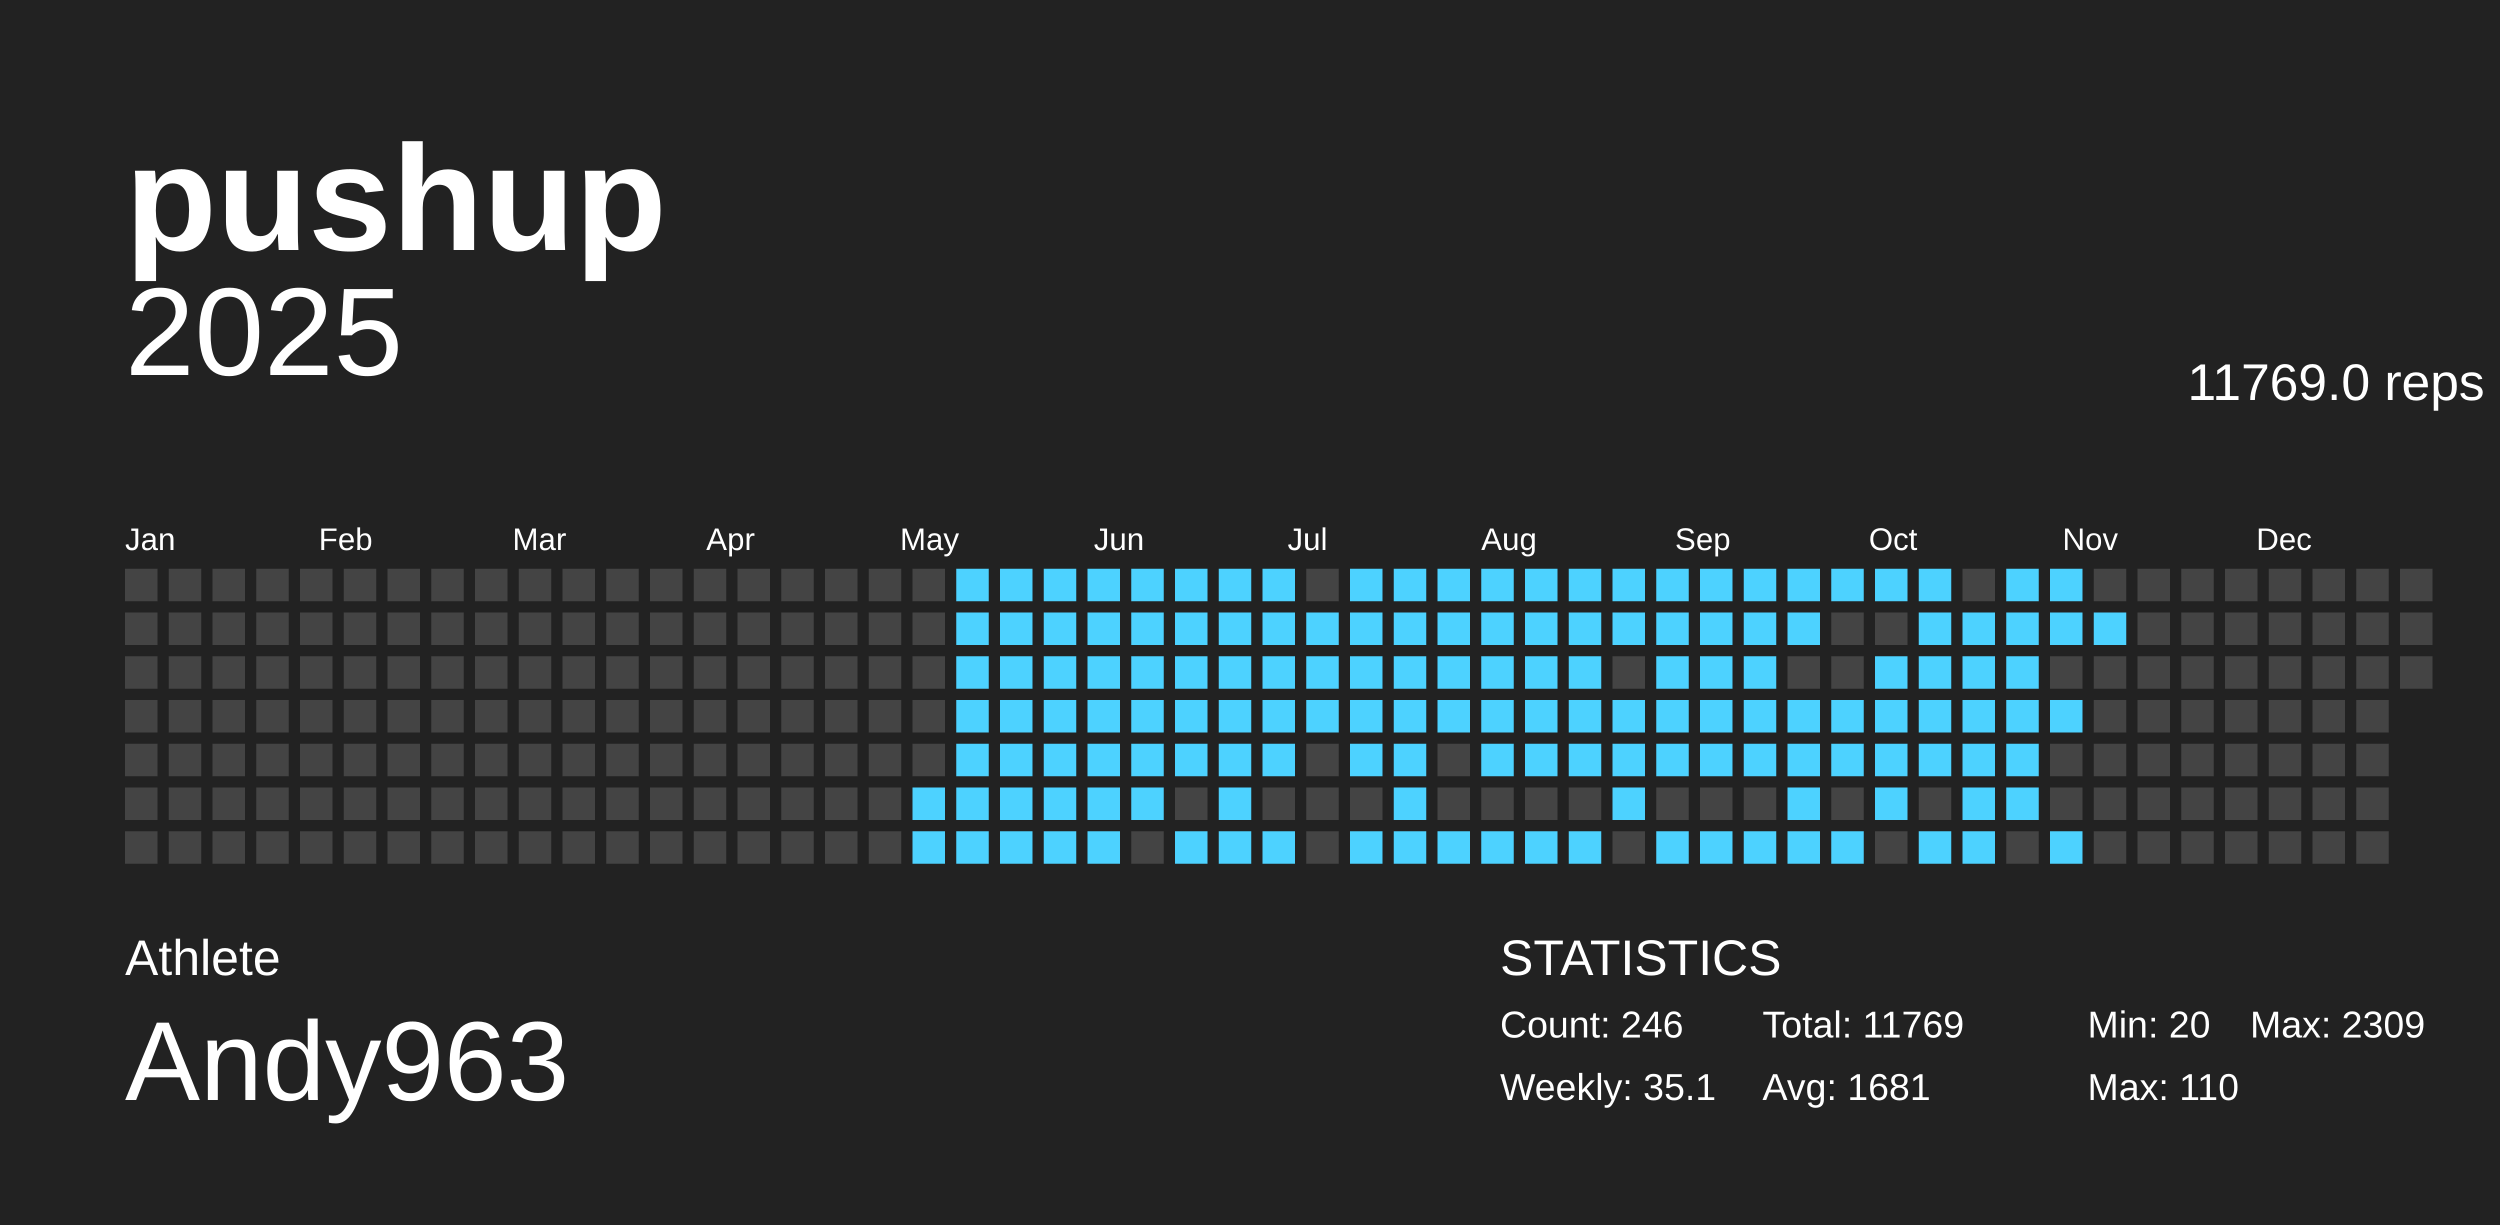
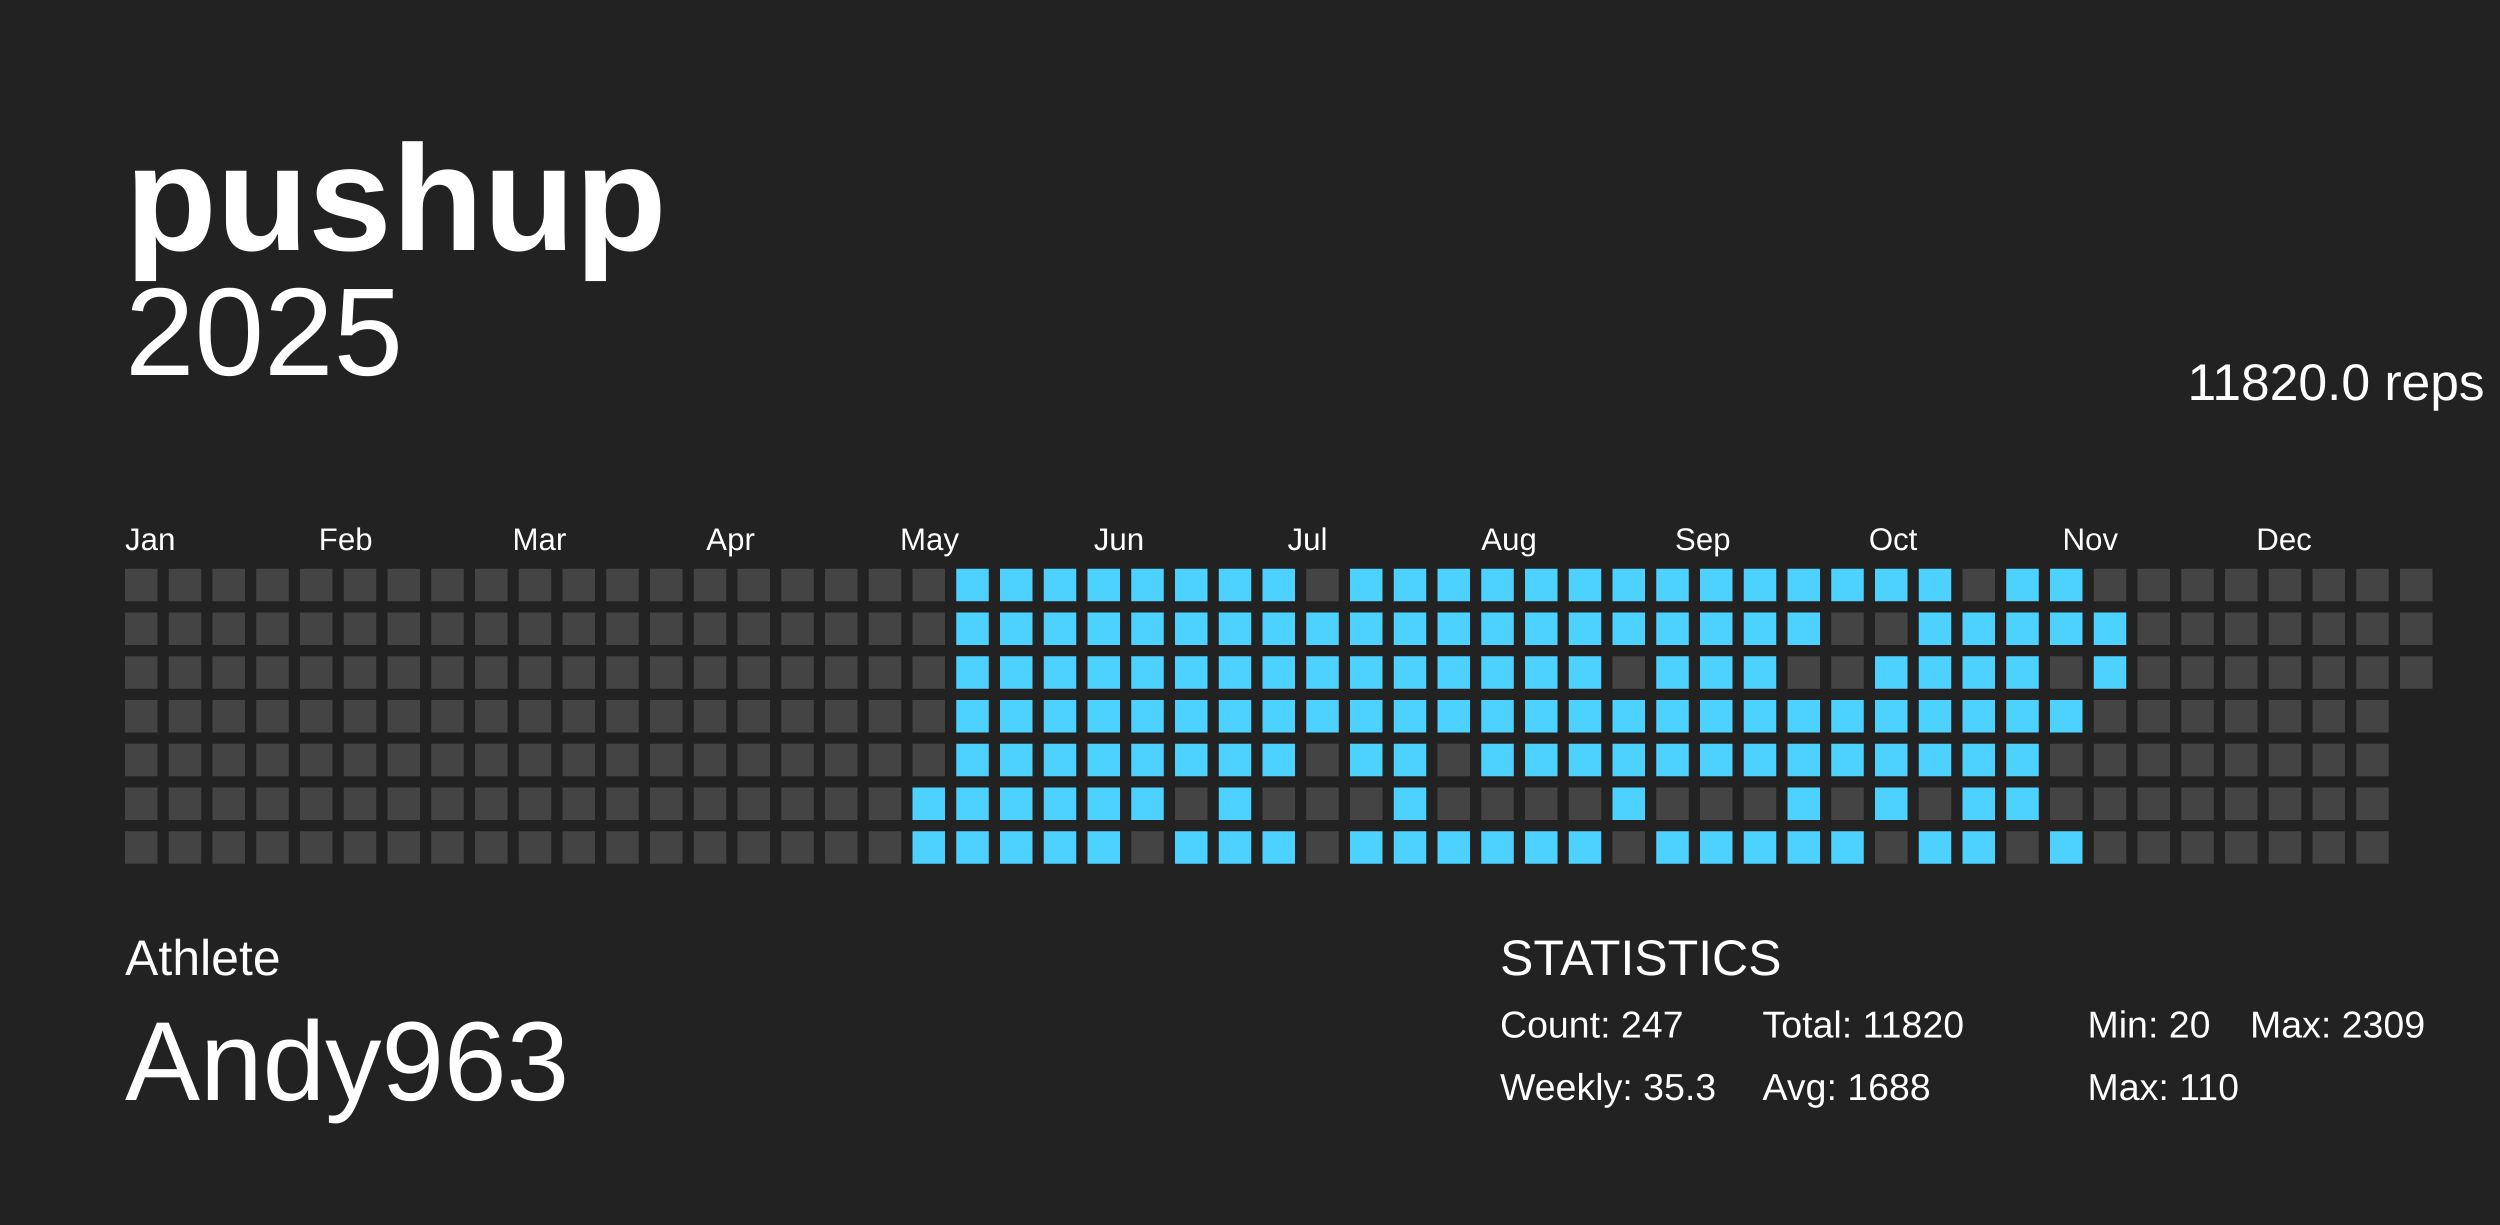
<svg xmlns="http://www.w3.org/2000/svg" baseProfile="full" height="98mm" version="1.1" viewBox="0,0,200,98" width="200mm">
  <defs />
  <g>
    <rect fill="#222222" height="98" width="200" x="0" y="0" />
    <g id="year2025">
      <text alignment-baseline="hanging" fill="#FFFFFF" style="font-size:10.0px; font-family:Arial;" x="10" y="30">2025</text>
-       <text alignment-baseline="hanging" fill="#FFFFFF" style="font-size:4.125px; font-family:Arial;" x="175" y="32">11769.0 reps</text>
+       <text alignment-baseline="hanging" fill="#FFFFFF" style="font-size:4.125px; font-family:Arial;" x="175" y="32">11820.0 reps</text>
      <text fill="#FFFFFF" style="font-size:2.5px; font-family:Arial" x="10.0" y="44">Jan</text>
      <text fill="#FFFFFF" style="font-size:2.5px; font-family:Arial" x="25.5" y="44">Feb</text>
      <text fill="#FFFFFF" style="font-size:2.5px; font-family:Arial" x="41.0" y="44">Mar</text>
      <text fill="#FFFFFF" style="font-size:2.5px; font-family:Arial" x="56.5" y="44">Apr</text>
      <text fill="#FFFFFF" style="font-size:2.5px; font-family:Arial" x="72.0" y="44">May</text>
      <text fill="#FFFFFF" style="font-size:2.5px; font-family:Arial" x="87.5" y="44">Jun</text>
      <text fill="#FFFFFF" style="font-size:2.5px; font-family:Arial" x="103.0" y="44">Jul</text>
      <text fill="#FFFFFF" style="font-size:2.5px; font-family:Arial" x="118.5" y="44">Aug</text>
      <text fill="#FFFFFF" style="font-size:2.5px; font-family:Arial" x="134.0" y="44">Sep</text>
      <text fill="#FFFFFF" style="font-size:2.5px; font-family:Arial" x="149.5" y="44">Oct</text>
      <text fill="#FFFFFF" style="font-size:2.5px; font-family:Arial" x="165.0" y="44">Nov</text>
      <text fill="#FFFFFF" style="font-size:2.5px; font-family:Arial" x="180.5" y="44">Dec</text>
      <rect fill="#444444" height="2.6" width="2.6" x="10.0" y="45.5" />
      <rect fill="#444444" height="2.6" width="2.6" x="10.0" y="49.0" />
      <rect fill="#444444" height="2.6" width="2.6" x="10.0" y="52.5" />
      <rect fill="#444444" height="2.6" width="2.6" x="10.0" y="56.0" />
      <rect fill="#444444" height="2.6" width="2.6" x="10.0" y="59.5" />
      <rect fill="#444444" height="2.6" width="2.6" x="10.0" y="63.0" />
      <rect fill="#444444" height="2.6" width="2.6" x="10.0" y="66.5" />
      <rect fill="#444444" height="2.6" width="2.6" x="13.5" y="45.5" />
      <rect fill="#444444" height="2.6" width="2.6" x="13.5" y="49.0" />
      <rect fill="#444444" height="2.6" width="2.6" x="13.5" y="52.5" />
      <rect fill="#444444" height="2.6" width="2.6" x="13.5" y="56.0" />
      <rect fill="#444444" height="2.6" width="2.6" x="13.5" y="59.5" />
      <rect fill="#444444" height="2.6" width="2.6" x="13.5" y="63.0" />
      <rect fill="#444444" height="2.6" width="2.6" x="13.5" y="66.5" />
      <rect fill="#444444" height="2.6" width="2.6" x="17.0" y="45.5" />
      <rect fill="#444444" height="2.6" width="2.6" x="17.0" y="49.0" />
      <rect fill="#444444" height="2.6" width="2.6" x="17.0" y="52.5" />
      <rect fill="#444444" height="2.6" width="2.6" x="17.0" y="56.0" />
      <rect fill="#444444" height="2.6" width="2.6" x="17.0" y="59.5" />
      <rect fill="#444444" height="2.6" width="2.6" x="17.0" y="63.0" />
      <rect fill="#444444" height="2.6" width="2.6" x="17.0" y="66.5" />
      <rect fill="#444444" height="2.6" width="2.6" x="20.5" y="45.5" />
      <rect fill="#444444" height="2.6" width="2.6" x="20.5" y="49.0" />
      <rect fill="#444444" height="2.6" width="2.6" x="20.5" y="52.5" />
      <rect fill="#444444" height="2.6" width="2.6" x="20.5" y="56.0" />
      <rect fill="#444444" height="2.6" width="2.6" x="20.5" y="59.5" />
      <rect fill="#444444" height="2.6" width="2.6" x="20.5" y="63.0" />
      <rect fill="#444444" height="2.6" width="2.6" x="20.5" y="66.5" />
      <rect fill="#444444" height="2.6" width="2.6" x="24.0" y="45.5" />
      <rect fill="#444444" height="2.6" width="2.6" x="24.0" y="49.0" />
      <rect fill="#444444" height="2.6" width="2.6" x="24.0" y="52.5" />
      <rect fill="#444444" height="2.6" width="2.6" x="24.0" y="56.0" />
      <rect fill="#444444" height="2.6" width="2.6" x="24.0" y="59.5" />
      <rect fill="#444444" height="2.6" width="2.6" x="24.0" y="63.0" />
      <rect fill="#444444" height="2.6" width="2.6" x="24.0" y="66.5" />
      <rect fill="#444444" height="2.6" width="2.6" x="27.5" y="45.5" />
      <rect fill="#444444" height="2.6" width="2.6" x="27.5" y="49.0" />
      <rect fill="#444444" height="2.6" width="2.6" x="27.5" y="52.5" />
      <rect fill="#444444" height="2.6" width="2.6" x="27.5" y="56.0" />
      <rect fill="#444444" height="2.6" width="2.6" x="27.5" y="59.5" />
      <rect fill="#444444" height="2.6" width="2.6" x="27.5" y="63.0" />
      <rect fill="#444444" height="2.6" width="2.6" x="27.5" y="66.5" />
      <rect fill="#444444" height="2.6" width="2.6" x="31.0" y="45.5" />
      <rect fill="#444444" height="2.6" width="2.6" x="31.0" y="49.0" />
      <rect fill="#444444" height="2.6" width="2.6" x="31.0" y="52.5" />
      <rect fill="#444444" height="2.6" width="2.6" x="31.0" y="56.0" />
      <rect fill="#444444" height="2.6" width="2.6" x="31.0" y="59.5" />
      <rect fill="#444444" height="2.6" width="2.6" x="31.0" y="63.0" />
      <rect fill="#444444" height="2.6" width="2.6" x="31.0" y="66.5" />
      <rect fill="#444444" height="2.6" width="2.6" x="34.5" y="45.5" />
      <rect fill="#444444" height="2.6" width="2.6" x="34.5" y="49.0" />
      <rect fill="#444444" height="2.6" width="2.6" x="34.5" y="52.5" />
      <rect fill="#444444" height="2.6" width="2.6" x="34.5" y="56.0" />
      <rect fill="#444444" height="2.6" width="2.6" x="34.5" y="59.5" />
      <rect fill="#444444" height="2.6" width="2.6" x="34.5" y="63.0" />
      <rect fill="#444444" height="2.6" width="2.6" x="34.5" y="66.5" />
      <rect fill="#444444" height="2.6" width="2.6" x="38.0" y="45.5" />
      <rect fill="#444444" height="2.6" width="2.6" x="38.0" y="49.0" />
      <rect fill="#444444" height="2.6" width="2.6" x="38.0" y="52.5" />
      <rect fill="#444444" height="2.6" width="2.6" x="38.0" y="56.0" />
      <rect fill="#444444" height="2.6" width="2.6" x="38.0" y="59.5" />
      <rect fill="#444444" height="2.6" width="2.6" x="38.0" y="63.0" />
      <rect fill="#444444" height="2.6" width="2.6" x="38.0" y="66.5" />
      <rect fill="#444444" height="2.6" width="2.6" x="41.5" y="45.5" />
      <rect fill="#444444" height="2.6" width="2.6" x="41.5" y="49.0" />
      <rect fill="#444444" height="2.6" width="2.6" x="41.5" y="52.5" />
      <rect fill="#444444" height="2.6" width="2.6" x="41.5" y="56.0" />
      <rect fill="#444444" height="2.6" width="2.6" x="41.5" y="59.5" />
      <rect fill="#444444" height="2.6" width="2.6" x="41.5" y="63.0" />
      <rect fill="#444444" height="2.6" width="2.6" x="41.5" y="66.5" />
      <rect fill="#444444" height="2.6" width="2.6" x="45.0" y="45.5" />
      <rect fill="#444444" height="2.6" width="2.6" x="45.0" y="49.0" />
      <rect fill="#444444" height="2.6" width="2.6" x="45.0" y="52.5" />
      <rect fill="#444444" height="2.6" width="2.6" x="45.0" y="56.0" />
      <rect fill="#444444" height="2.6" width="2.6" x="45.0" y="59.5" />
      <rect fill="#444444" height="2.6" width="2.6" x="45.0" y="63.0" />
      <rect fill="#444444" height="2.6" width="2.6" x="45.0" y="66.5" />
      <rect fill="#444444" height="2.6" width="2.6" x="48.5" y="45.5" />
      <rect fill="#444444" height="2.6" width="2.6" x="48.5" y="49.0" />
      <rect fill="#444444" height="2.6" width="2.6" x="48.5" y="52.5" />
      <rect fill="#444444" height="2.6" width="2.6" x="48.5" y="56.0" />
      <rect fill="#444444" height="2.6" width="2.6" x="48.5" y="59.5" />
      <rect fill="#444444" height="2.6" width="2.6" x="48.5" y="63.0" />
      <rect fill="#444444" height="2.6" width="2.6" x="48.5" y="66.5" />
      <rect fill="#444444" height="2.6" width="2.6" x="52.0" y="45.5" />
      <rect fill="#444444" height="2.6" width="2.6" x="52.0" y="49.0" />
      <rect fill="#444444" height="2.6" width="2.6" x="52.0" y="52.5" />
      <rect fill="#444444" height="2.6" width="2.6" x="52.0" y="56.0" />
      <rect fill="#444444" height="2.6" width="2.6" x="52.0" y="59.5" />
      <rect fill="#444444" height="2.6" width="2.6" x="52.0" y="63.0" />
      <rect fill="#444444" height="2.6" width="2.6" x="52.0" y="66.5" />
      <rect fill="#444444" height="2.6" width="2.6" x="55.5" y="45.5" />
      <rect fill="#444444" height="2.6" width="2.6" x="55.5" y="49.0" />
      <rect fill="#444444" height="2.6" width="2.6" x="55.5" y="52.5" />
      <rect fill="#444444" height="2.6" width="2.6" x="55.5" y="56.0" />
      <rect fill="#444444" height="2.6" width="2.6" x="55.5" y="59.5" />
      <rect fill="#444444" height="2.6" width="2.6" x="55.5" y="63.0" />
      <rect fill="#444444" height="2.6" width="2.6" x="55.5" y="66.5" />
      <rect fill="#444444" height="2.6" width="2.6" x="59.0" y="45.5" />
      <rect fill="#444444" height="2.6" width="2.6" x="59.0" y="49.0" />
      <rect fill="#444444" height="2.6" width="2.6" x="59.0" y="52.5" />
      <rect fill="#444444" height="2.6" width="2.6" x="59.0" y="56.0" />
      <rect fill="#444444" height="2.6" width="2.6" x="59.0" y="59.5" />
      <rect fill="#444444" height="2.6" width="2.6" x="59.0" y="63.0" />
      <rect fill="#444444" height="2.6" width="2.6" x="59.0" y="66.5" />
      <rect fill="#444444" height="2.6" width="2.6" x="62.5" y="45.5" />
      <rect fill="#444444" height="2.6" width="2.6" x="62.5" y="49.0" />
      <rect fill="#444444" height="2.6" width="2.6" x="62.5" y="52.5" />
      <rect fill="#444444" height="2.6" width="2.6" x="62.5" y="56.0" />
      <rect fill="#444444" height="2.6" width="2.6" x="62.5" y="59.5" />
      <rect fill="#444444" height="2.6" width="2.6" x="62.5" y="63.0" />
      <rect fill="#444444" height="2.6" width="2.6" x="62.5" y="66.5" />
      <rect fill="#444444" height="2.6" width="2.6" x="66.0" y="45.5" />
      <rect fill="#444444" height="2.6" width="2.6" x="66.0" y="49.0" />
      <rect fill="#444444" height="2.6" width="2.6" x="66.0" y="52.5" />
      <rect fill="#444444" height="2.6" width="2.6" x="66.0" y="56.0" />
      <rect fill="#444444" height="2.6" width="2.6" x="66.0" y="59.5" />
      <rect fill="#444444" height="2.6" width="2.6" x="66.0" y="63.0" />
      <rect fill="#444444" height="2.6" width="2.6" x="66.0" y="66.5" />
      <rect fill="#444444" height="2.6" width="2.6" x="69.5" y="45.5" />
      <rect fill="#444444" height="2.6" width="2.6" x="69.5" y="49.0" />
      <rect fill="#444444" height="2.6" width="2.6" x="69.5" y="52.5" />
      <rect fill="#444444" height="2.6" width="2.6" x="69.5" y="56.0" />
      <rect fill="#444444" height="2.6" width="2.6" x="69.5" y="59.5" />
      <rect fill="#444444" height="2.6" width="2.6" x="69.5" y="63.0" />
      <rect fill="#444444" height="2.6" width="2.6" x="69.5" y="66.5" />
      <rect fill="#444444" height="2.6" width="2.6" x="73.0" y="45.5" />
      <rect fill="#444444" height="2.6" width="2.6" x="73.0" y="49.0" />
      <rect fill="#444444" height="2.6" width="2.6" x="73.0" y="52.5" />
      <rect fill="#444444" height="2.6" width="2.6" x="73.0" y="56.0" />
      <rect fill="#444444" height="2.6" width="2.6" x="73.0" y="59.5" />
      <rect fill="#4dd2ff" height="2.6" width="2.6" x="73.0" y="63.0" />
      <rect fill="#4dd2ff" height="2.6" width="2.6" x="73.0" y="66.5" />
      <rect fill="#4dd2ff" height="2.6" width="2.6" x="76.5" y="45.5" />
      <rect fill="#4dd2ff" height="2.6" width="2.6" x="76.5" y="49.0" />
      <rect fill="#4dd2ff" height="2.6" width="2.6" x="76.5" y="52.5" />
      <rect fill="#4dd2ff" height="2.6" width="2.6" x="76.5" y="56.0" />
      <rect fill="#4dd2ff" height="2.6" width="2.6" x="76.5" y="59.5" />
      <rect fill="#4dd2ff" height="2.6" width="2.6" x="76.5" y="63.0" />
      <rect fill="#4dd2ff" height="2.6" width="2.6" x="76.5" y="66.5" />
      <rect fill="#4dd2ff" height="2.6" width="2.6" x="80.0" y="45.5" />
      <rect fill="#4dd2ff" height="2.6" width="2.6" x="80.0" y="49.0" />
      <rect fill="#4dd2ff" height="2.6" width="2.6" x="80.0" y="52.5" />
      <rect fill="#4dd2ff" height="2.6" width="2.6" x="80.0" y="56.0" />
      <rect fill="#4dd2ff" height="2.6" width="2.6" x="80.0" y="59.5" />
      <rect fill="#4dd2ff" height="2.6" width="2.6" x="80.0" y="63.0" />
      <rect fill="#4dd2ff" height="2.6" width="2.6" x="80.0" y="66.5" />
      <rect fill="#4dd2ff" height="2.6" width="2.6" x="83.5" y="45.5" />
      <rect fill="#4dd2ff" height="2.6" width="2.6" x="83.5" y="49.0" />
      <rect fill="#4dd2ff" height="2.6" width="2.6" x="83.5" y="52.5" />
      <rect fill="#4dd2ff" height="2.6" width="2.6" x="83.5" y="56.0" />
      <rect fill="#4dd2ff" height="2.6" width="2.6" x="83.5" y="59.5" />
      <rect fill="#4dd2ff" height="2.6" width="2.6" x="83.5" y="63.0" />
      <rect fill="#4dd2ff" height="2.6" width="2.6" x="83.5" y="66.5" />
      <rect fill="#4dd2ff" height="2.6" width="2.6" x="87.0" y="45.5" />
      <rect fill="#4dd2ff" height="2.6" width="2.6" x="87.0" y="49.0" />
      <rect fill="#4dd2ff" height="2.6" width="2.6" x="87.0" y="52.5" />
      <rect fill="#4dd2ff" height="2.6" width="2.6" x="87.0" y="56.0" />
      <rect fill="#4dd2ff" height="2.6" width="2.6" x="87.0" y="59.5" />
      <rect fill="#4dd2ff" height="2.6" width="2.6" x="87.0" y="63.0" />
      <rect fill="#4dd2ff" height="2.6" width="2.6" x="87.0" y="66.5" />
      <rect fill="#4dd2ff" height="2.6" width="2.6" x="90.5" y="45.5" />
      <rect fill="#4dd2ff" height="2.6" width="2.6" x="90.5" y="49.0" />
      <rect fill="#4dd2ff" height="2.6" width="2.6" x="90.5" y="52.5" />
      <rect fill="#4dd2ff" height="2.6" width="2.6" x="90.5" y="56.0" />
      <rect fill="#4dd2ff" height="2.6" width="2.6" x="90.5" y="59.5" />
      <rect fill="#4dd2ff" height="2.6" width="2.6" x="90.5" y="63.0" />
      <rect fill="#444444" height="2.6" width="2.6" x="90.5" y="66.5" />
      <rect fill="#4dd2ff" height="2.6" width="2.6" x="94.0" y="45.5" />
      <rect fill="#4dd2ff" height="2.6" width="2.6" x="94.0" y="49.0" />
      <rect fill="#4dd2ff" height="2.6" width="2.6" x="94.0" y="52.5" />
      <rect fill="#4dd2ff" height="2.6" width="2.6" x="94.0" y="56.0" />
      <rect fill="#4dd2ff" height="2.6" width="2.6" x="94.0" y="59.5" />
      <rect fill="#444444" height="2.6" width="2.6" x="94.0" y="63.0" />
      <rect fill="#4dd2ff" height="2.6" width="2.6" x="94.0" y="66.5" />
      <rect fill="#4dd2ff" height="2.6" width="2.6" x="97.5" y="45.5" />
      <rect fill="#4dd2ff" height="2.6" width="2.6" x="97.5" y="49.0" />
      <rect fill="#4dd2ff" height="2.6" width="2.6" x="97.5" y="52.5" />
      <rect fill="#4dd2ff" height="2.6" width="2.6" x="97.5" y="56.0" />
      <rect fill="#4dd2ff" height="2.6" width="2.6" x="97.5" y="59.5" />
      <rect fill="#4dd2ff" height="2.6" width="2.6" x="97.5" y="63.0" />
      <rect fill="#4dd2ff" height="2.6" width="2.6" x="97.5" y="66.5" />
      <rect fill="#4dd2ff" height="2.6" width="2.6" x="101.0" y="45.5" />
      <rect fill="#4dd2ff" height="2.6" width="2.6" x="101.0" y="49.0" />
      <rect fill="#4dd2ff" height="2.6" width="2.6" x="101.0" y="52.5" />
      <rect fill="#4dd2ff" height="2.6" width="2.6" x="101.0" y="56.0" />
      <rect fill="#4dd2ff" height="2.6" width="2.6" x="101.0" y="59.5" />
      <rect fill="#444444" height="2.6" width="2.6" x="101.0" y="63.0" />
      <rect fill="#4dd2ff" height="2.6" width="2.6" x="101.0" y="66.5" />
      <rect fill="#444444" height="2.6" width="2.6" x="104.5" y="45.5" />
      <rect fill="#4dd2ff" height="2.6" width="2.6" x="104.5" y="49.0" />
      <rect fill="#4dd2ff" height="2.6" width="2.6" x="104.5" y="52.5" />
      <rect fill="#4dd2ff" height="2.6" width="2.6" x="104.5" y="56.0" />
      <rect fill="#444444" height="2.6" width="2.6" x="104.5" y="59.5" />
      <rect fill="#444444" height="2.6" width="2.6" x="104.5" y="63.0" />
      <rect fill="#444444" height="2.6" width="2.6" x="104.5" y="66.5" />
      <rect fill="#4dd2ff" height="2.6" width="2.6" x="108.0" y="45.5" />
      <rect fill="#4dd2ff" height="2.6" width="2.6" x="108.0" y="49.0" />
      <rect fill="#4dd2ff" height="2.6" width="2.6" x="108.0" y="52.5" />
      <rect fill="#4dd2ff" height="2.6" width="2.6" x="108.0" y="56.0" />
      <rect fill="#4dd2ff" height="2.6" width="2.6" x="108.0" y="59.5" />
      <rect fill="#444444" height="2.6" width="2.6" x="108.0" y="63.0" />
      <rect fill="#4dd2ff" height="2.6" width="2.6" x="108.0" y="66.5" />
      <rect fill="#4dd2ff" height="2.6" width="2.6" x="111.5" y="45.5" />
      <rect fill="#4dd2ff" height="2.6" width="2.6" x="111.5" y="49.0" />
      <rect fill="#4dd2ff" height="2.6" width="2.6" x="111.5" y="52.5" />
      <rect fill="#4dd2ff" height="2.6" width="2.6" x="111.5" y="56.0" />
      <rect fill="#4dd2ff" height="2.6" width="2.6" x="111.5" y="59.5" />
      <rect fill="#4dd2ff" height="2.6" width="2.6" x="111.5" y="63.0" />
      <rect fill="#4dd2ff" height="2.6" width="2.6" x="111.5" y="66.5" />
      <rect fill="#4dd2ff" height="2.6" width="2.6" x="115.0" y="45.5" />
      <rect fill="#4dd2ff" height="2.6" width="2.6" x="115.0" y="49.0" />
      <rect fill="#4dd2ff" height="2.6" width="2.6" x="115.0" y="52.5" />
      <rect fill="#4dd2ff" height="2.6" width="2.6" x="115.0" y="56.0" />
      <rect fill="#444444" height="2.6" width="2.6" x="115.0" y="59.5" />
      <rect fill="#444444" height="2.6" width="2.6" x="115.0" y="63.0" />
      <rect fill="#4dd2ff" height="2.6" width="2.6" x="115.0" y="66.5" />
      <rect fill="#4dd2ff" height="2.6" width="2.6" x="118.5" y="45.5" />
      <rect fill="#4dd2ff" height="2.6" width="2.6" x="118.5" y="49.0" />
      <rect fill="#4dd2ff" height="2.6" width="2.6" x="118.5" y="52.5" />
      <rect fill="#4dd2ff" height="2.6" width="2.6" x="118.5" y="56.0" />
      <rect fill="#4dd2ff" height="2.6" width="2.6" x="118.5" y="59.5" />
      <rect fill="#444444" height="2.6" width="2.6" x="118.5" y="63.0" />
      <rect fill="#4dd2ff" height="2.6" width="2.6" x="118.5" y="66.5" />
      <rect fill="#4dd2ff" height="2.6" width="2.6" x="122.0" y="45.5" />
      <rect fill="#4dd2ff" height="2.6" width="2.6" x="122.0" y="49.0" />
      <rect fill="#4dd2ff" height="2.6" width="2.6" x="122.0" y="52.5" />
      <rect fill="#4dd2ff" height="2.6" width="2.6" x="122.0" y="56.0" />
      <rect fill="#4dd2ff" height="2.6" width="2.6" x="122.0" y="59.5" />
      <rect fill="#444444" height="2.6" width="2.6" x="122.0" y="63.0" />
      <rect fill="#4dd2ff" height="2.6" width="2.6" x="122.0" y="66.5" />
      <rect fill="#4dd2ff" height="2.6" width="2.6" x="125.5" y="45.5" />
      <rect fill="#4dd2ff" height="2.6" width="2.6" x="125.5" y="49.0" />
      <rect fill="#4dd2ff" height="2.6" width="2.6" x="125.5" y="52.5" />
      <rect fill="#4dd2ff" height="2.6" width="2.6" x="125.5" y="56.0" />
      <rect fill="#4dd2ff" height="2.6" width="2.6" x="125.5" y="59.5" />
      <rect fill="#444444" height="2.6" width="2.6" x="125.5" y="63.0" />
      <rect fill="#4dd2ff" height="2.6" width="2.6" x="125.5" y="66.5" />
      <rect fill="#4dd2ff" height="2.6" width="2.6" x="129.0" y="45.5" />
      <rect fill="#4dd2ff" height="2.6" width="2.6" x="129.0" y="49.0" />
      <rect fill="#444444" height="2.6" width="2.6" x="129.0" y="52.5" />
      <rect fill="#4dd2ff" height="2.6" width="2.6" x="129.0" y="56.0" />
      <rect fill="#4dd2ff" height="2.6" width="2.6" x="129.0" y="59.5" />
      <rect fill="#4dd2ff" height="2.6" width="2.6" x="129.0" y="63.0" />
      <rect fill="#444444" height="2.6" width="2.6" x="129.0" y="66.5" />
      <rect fill="#4dd2ff" height="2.6" width="2.6" x="132.5" y="45.5" />
      <rect fill="#4dd2ff" height="2.6" width="2.6" x="132.5" y="49.0" />
      <rect fill="#4dd2ff" height="2.6" width="2.6" x="132.5" y="52.5" />
      <rect fill="#4dd2ff" height="2.6" width="2.6" x="132.5" y="56.0" />
      <rect fill="#4dd2ff" height="2.6" width="2.6" x="132.5" y="59.5" />
      <rect fill="#444444" height="2.6" width="2.6" x="132.5" y="63.0" />
      <rect fill="#4dd2ff" height="2.6" width="2.6" x="132.5" y="66.5" />
      <rect fill="#4dd2ff" height="2.6" width="2.6" x="136.0" y="45.5" />
      <rect fill="#4dd2ff" height="2.6" width="2.6" x="136.0" y="49.0" />
      <rect fill="#4dd2ff" height="2.6" width="2.6" x="136.0" y="52.5" />
      <rect fill="#4dd2ff" height="2.6" width="2.6" x="136.0" y="56.0" />
      <rect fill="#4dd2ff" height="2.6" width="2.6" x="136.0" y="59.5" />
      <rect fill="#444444" height="2.6" width="2.6" x="136.0" y="63.0" />
      <rect fill="#4dd2ff" height="2.6" width="2.6" x="136.0" y="66.5" />
      <rect fill="#4dd2ff" height="2.6" width="2.6" x="139.5" y="45.5" />
      <rect fill="#4dd2ff" height="2.6" width="2.6" x="139.5" y="49.0" />
      <rect fill="#4dd2ff" height="2.6" width="2.6" x="139.5" y="52.5" />
      <rect fill="#4dd2ff" height="2.6" width="2.6" x="139.5" y="56.0" />
      <rect fill="#4dd2ff" height="2.6" width="2.6" x="139.5" y="59.5" />
      <rect fill="#444444" height="2.6" width="2.6" x="139.5" y="63.0" />
      <rect fill="#4dd2ff" height="2.6" width="2.6" x="139.5" y="66.5" />
      <rect fill="#4dd2ff" height="2.6" width="2.6" x="143.0" y="45.5" />
      <rect fill="#4dd2ff" height="2.6" width="2.6" x="143.0" y="49.0" />
      <rect fill="#444444" height="2.6" width="2.6" x="143.0" y="52.5" />
      <rect fill="#4dd2ff" height="2.6" width="2.6" x="143.0" y="56.0" />
      <rect fill="#4dd2ff" height="2.6" width="2.6" x="143.0" y="59.5" />
      <rect fill="#4dd2ff" height="2.6" width="2.6" x="143.0" y="63.0" />
      <rect fill="#4dd2ff" height="2.6" width="2.6" x="143.0" y="66.5" />
      <rect fill="#4dd2ff" height="2.6" width="2.6" x="146.5" y="45.5" />
      <rect fill="#444444" height="2.6" width="2.6" x="146.5" y="49.0" />
      <rect fill="#444444" height="2.6" width="2.6" x="146.5" y="52.5" />
      <rect fill="#4dd2ff" height="2.6" width="2.6" x="146.5" y="56.0" />
      <rect fill="#4dd2ff" height="2.6" width="2.6" x="146.5" y="59.5" />
      <rect fill="#444444" height="2.6" width="2.6" x="146.5" y="63.0" />
      <rect fill="#4dd2ff" height="2.6" width="2.6" x="146.5" y="66.5" />
      <rect fill="#4dd2ff" height="2.6" width="2.6" x="150.0" y="45.5" />
      <rect fill="#444444" height="2.6" width="2.6" x="150.0" y="49.0" />
      <rect fill="#4dd2ff" height="2.6" width="2.6" x="150.0" y="52.5" />
      <rect fill="#4dd2ff" height="2.6" width="2.6" x="150.0" y="56.0" />
      <rect fill="#4dd2ff" height="2.6" width="2.6" x="150.0" y="59.5" />
      <rect fill="#4dd2ff" height="2.6" width="2.6" x="150.0" y="63.0" />
      <rect fill="#444444" height="2.6" width="2.6" x="150.0" y="66.5" />
      <rect fill="#4dd2ff" height="2.6" width="2.6" x="153.5" y="45.5" />
      <rect fill="#4dd2ff" height="2.6" width="2.6" x="153.5" y="49.0" />
      <rect fill="#4dd2ff" height="2.6" width="2.6" x="153.5" y="52.5" />
      <rect fill="#4dd2ff" height="2.6" width="2.6" x="153.5" y="56.0" />
      <rect fill="#4dd2ff" height="2.6" width="2.6" x="153.5" y="59.5" />
      <rect fill="#444444" height="2.6" width="2.6" x="153.5" y="63.0" />
      <rect fill="#4dd2ff" height="2.6" width="2.6" x="153.5" y="66.5" />
      <rect fill="#444444" height="2.6" width="2.6" x="157.0" y="45.5" />
      <rect fill="#4dd2ff" height="2.6" width="2.6" x="157.0" y="49.0" />
      <rect fill="#4dd2ff" height="2.6" width="2.6" x="157.0" y="52.5" />
      <rect fill="#4dd2ff" height="2.6" width="2.6" x="157.0" y="56.0" />
      <rect fill="#4dd2ff" height="2.6" width="2.6" x="157.0" y="59.5" />
      <rect fill="#4dd2ff" height="2.6" width="2.6" x="157.0" y="63.0" />
      <rect fill="#4dd2ff" height="2.6" width="2.6" x="157.0" y="66.5" />
      <rect fill="#4dd2ff" height="2.6" width="2.6" x="160.5" y="45.5" />
      <rect fill="#4dd2ff" height="2.6" width="2.6" x="160.5" y="49.0" />
      <rect fill="#4dd2ff" height="2.6" width="2.6" x="160.5" y="52.5" />
      <rect fill="#4dd2ff" height="2.6" width="2.6" x="160.5" y="56.0" />
      <rect fill="#4dd2ff" height="2.6" width="2.6" x="160.5" y="59.5" />
      <rect fill="#4dd2ff" height="2.6" width="2.6" x="160.5" y="63.0" />
      <rect fill="#444444" height="2.6" width="2.6" x="160.5" y="66.5" />
      <rect fill="#4dd2ff" height="2.6" width="2.6" x="164.0" y="45.5" />
      <rect fill="#4dd2ff" height="2.6" width="2.6" x="164.0" y="49.0" />
      <rect fill="#444444" height="2.6" width="2.6" x="164.0" y="52.5" />
      <rect fill="#4dd2ff" height="2.6" width="2.6" x="164.0" y="56.0" />
      <rect fill="#444444" height="2.6" width="2.6" x="164.0" y="59.5" />
      <rect fill="#444444" height="2.6" width="2.6" x="164.0" y="63.0" />
      <rect fill="#4dd2ff" height="2.6" width="2.6" x="164.0" y="66.5" />
      <rect fill="#444444" height="2.6" width="2.6" x="167.5" y="45.5" />
      <rect fill="#4dd2ff" height="2.6" width="2.6" x="167.5" y="49.0" />
-       <rect fill="#444444" height="2.6" width="2.6" x="167.5" y="52.5" />
+       <rect fill="#4dd2ff" height="2.6" width="2.6" x="167.5" y="52.5" />
      <rect fill="#444444" height="2.6" width="2.6" x="167.5" y="56.0" />
      <rect fill="#444444" height="2.6" width="2.6" x="167.5" y="59.5" />
      <rect fill="#444444" height="2.6" width="2.6" x="167.5" y="63.0" />
      <rect fill="#444444" height="2.6" width="2.6" x="167.5" y="66.5" />
      <rect fill="#444444" height="2.6" width="2.6" x="171.0" y="45.5" />
      <rect fill="#444444" height="2.6" width="2.6" x="171.0" y="49.0" />
      <rect fill="#444444" height="2.6" width="2.6" x="171.0" y="52.5" />
      <rect fill="#444444" height="2.6" width="2.6" x="171.0" y="56.0" />
      <rect fill="#444444" height="2.6" width="2.6" x="171.0" y="59.5" />
      <rect fill="#444444" height="2.6" width="2.6" x="171.0" y="63.0" />
      <rect fill="#444444" height="2.6" width="2.6" x="171.0" y="66.5" />
      <rect fill="#444444" height="2.6" width="2.6" x="174.5" y="45.5" />
      <rect fill="#444444" height="2.6" width="2.6" x="174.5" y="49.0" />
      <rect fill="#444444" height="2.6" width="2.6" x="174.5" y="52.5" />
      <rect fill="#444444" height="2.6" width="2.6" x="174.5" y="56.0" />
      <rect fill="#444444" height="2.6" width="2.6" x="174.5" y="59.5" />
      <rect fill="#444444" height="2.6" width="2.6" x="174.5" y="63.0" />
      <rect fill="#444444" height="2.6" width="2.6" x="174.5" y="66.5" />
      <rect fill="#444444" height="2.6" width="2.6" x="178.0" y="45.5" />
      <rect fill="#444444" height="2.6" width="2.6" x="178.0" y="49.0" />
      <rect fill="#444444" height="2.6" width="2.6" x="178.0" y="52.5" />
      <rect fill="#444444" height="2.6" width="2.6" x="178.0" y="56.0" />
      <rect fill="#444444" height="2.6" width="2.6" x="178.0" y="59.5" />
      <rect fill="#444444" height="2.6" width="2.6" x="178.0" y="63.0" />
      <rect fill="#444444" height="2.6" width="2.6" x="178.0" y="66.5" />
      <rect fill="#444444" height="2.6" width="2.6" x="181.5" y="45.5" />
      <rect fill="#444444" height="2.6" width="2.6" x="181.5" y="49.0" />
      <rect fill="#444444" height="2.6" width="2.6" x="181.5" y="52.5" />
      <rect fill="#444444" height="2.6" width="2.6" x="181.5" y="56.0" />
      <rect fill="#444444" height="2.6" width="2.6" x="181.5" y="59.5" />
      <rect fill="#444444" height="2.6" width="2.6" x="181.5" y="63.0" />
      <rect fill="#444444" height="2.6" width="2.6" x="181.5" y="66.5" />
      <rect fill="#444444" height="2.6" width="2.6" x="185.0" y="45.5" />
      <rect fill="#444444" height="2.6" width="2.6" x="185.0" y="49.0" />
      <rect fill="#444444" height="2.6" width="2.6" x="185.0" y="52.5" />
      <rect fill="#444444" height="2.6" width="2.6" x="185.0" y="56.0" />
      <rect fill="#444444" height="2.6" width="2.6" x="185.0" y="59.5" />
      <rect fill="#444444" height="2.6" width="2.6" x="185.0" y="63.0" />
      <rect fill="#444444" height="2.6" width="2.6" x="185.0" y="66.5" />
      <rect fill="#444444" height="2.6" width="2.6" x="188.5" y="45.5" />
      <rect fill="#444444" height="2.6" width="2.6" x="188.5" y="49.0" />
      <rect fill="#444444" height="2.6" width="2.6" x="188.5" y="52.5" />
      <rect fill="#444444" height="2.6" width="2.6" x="188.5" y="56.0" />
      <rect fill="#444444" height="2.6" width="2.6" x="188.5" y="59.5" />
      <rect fill="#444444" height="2.6" width="2.6" x="188.5" y="63.0" />
      <rect fill="#444444" height="2.6" width="2.6" x="188.5" y="66.5" />
      <rect fill="#444444" height="2.6" width="2.6" x="192.0" y="45.5" />
      <rect fill="#444444" height="2.6" width="2.6" x="192.0" y="49.0" />
      <rect fill="#444444" height="2.6" width="2.6" x="192.0" y="52.5" />
    </g>
  </g>
  <text fill="#FFFFFF" style="font-size:12px; font-family:Arial; font-weight:bold;" x="10" y="20">pushup</text>
  <text fill="#FFFFFF" style="font-size:4px; font-family:Arial" x="10" y="78">Athlete</text>
  <text fill="#FFFFFF" style="font-size:9px; font-family:Arial" x="10" y="88">Andy963</text>
  <text fill="#FFFFFF" style="font-size:4px; font-family:Arial" x="120" y="78">STATISTICS</text>
-   <text fill="#FFFFFF" style="font-size:3px; font-family:Arial" x="120" y="83">Count: 246</text>
-   <text fill="#FFFFFF" style="font-size:3px; font-family:Arial" x="120" y="88">Weekly: 35.1</text>
-   <text fill="#FFFFFF" style="font-size:3px; font-family:Arial" x="141" y="83">Total: 11769</text>
-   <text fill="#FFFFFF" style="font-size:3px; font-family:Arial" x="141" y="88">Avg: 1681</text>
+   <text fill="#FFFFFF" style="font-size:3px; font-family:Arial" x="120" y="83">Count: 247</text>
+   <text fill="#FFFFFF" style="font-size:3px; font-family:Arial" x="120" y="88">Weekly: 35.3</text>
+   <text fill="#FFFFFF" style="font-size:3px; font-family:Arial" x="141" y="83">Total: 11820</text>
+   <text fill="#FFFFFF" style="font-size:3px; font-family:Arial" x="141" y="88">Avg: 1688</text>
  <text fill="#FFFFFF" style="font-size:3px; font-family:Arial" x="167" y="83">Min: 20</text>
  <text fill="#FFFFFF" style="font-size:3px; font-family:Arial" x="167" y="88">Max: 110</text>
  <text fill="#FFFFFF" style="font-size:3px; font-family:Arial" x="180" y="83">Max: 2309</text>
</svg>
